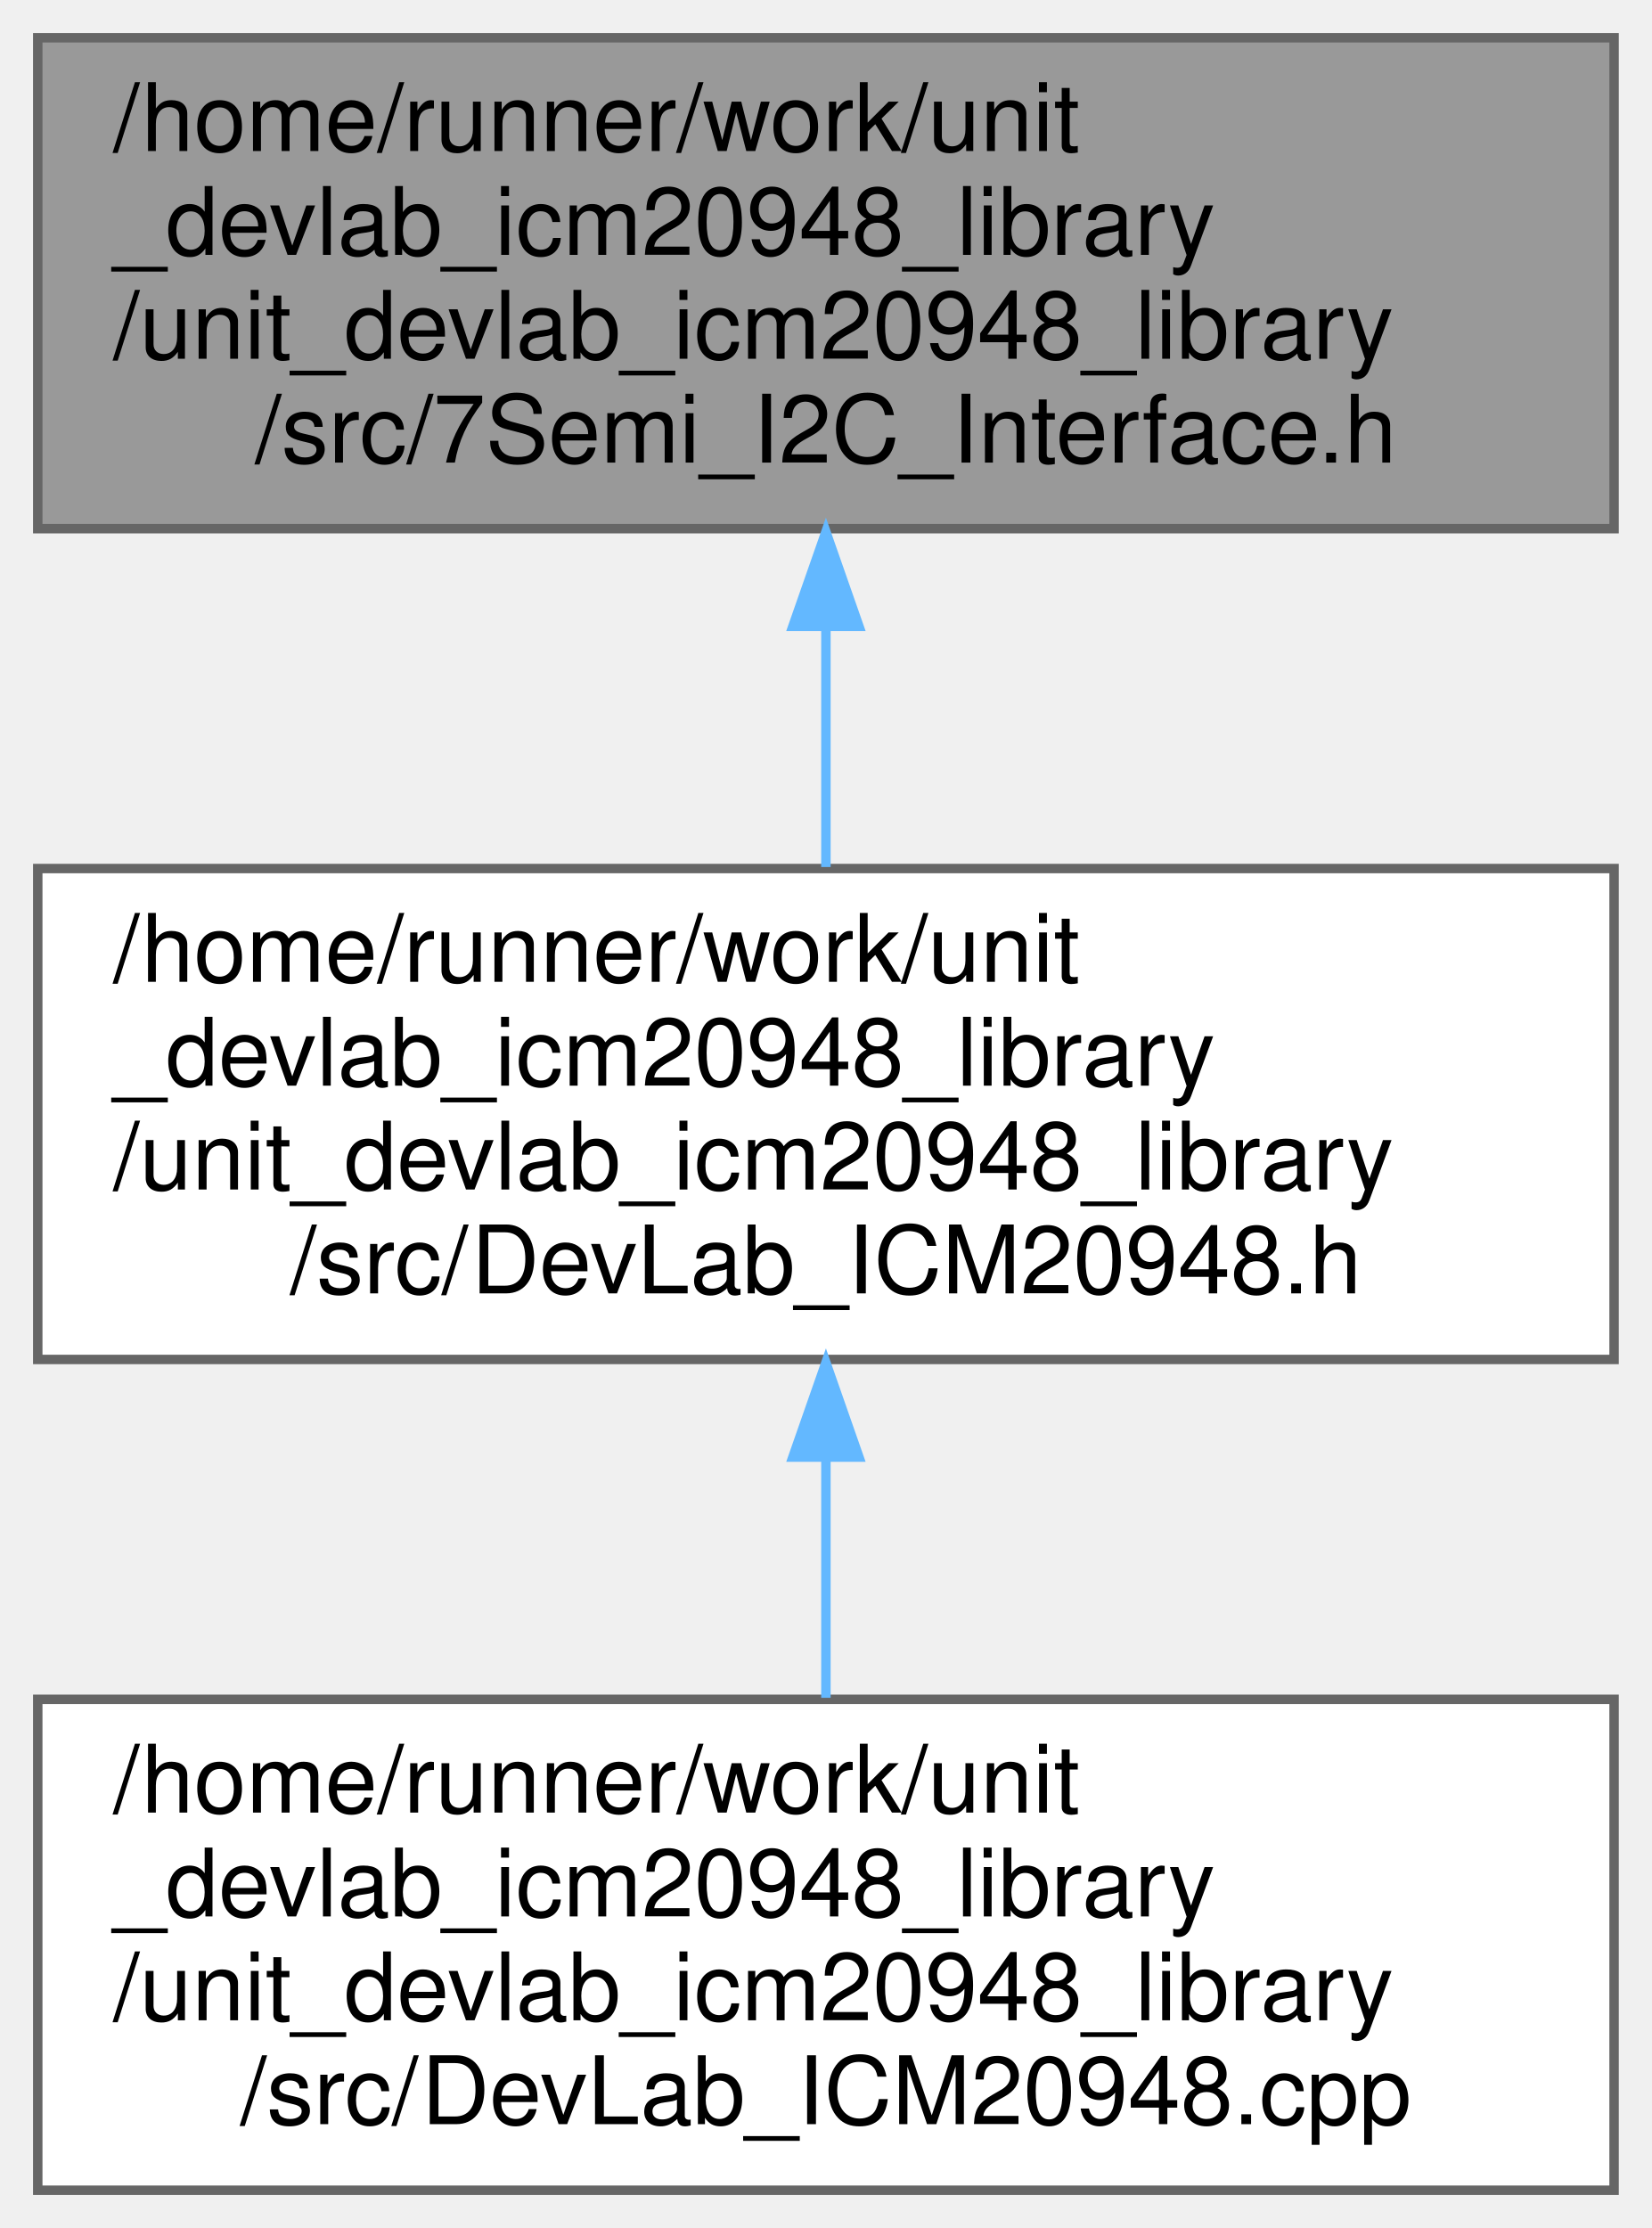
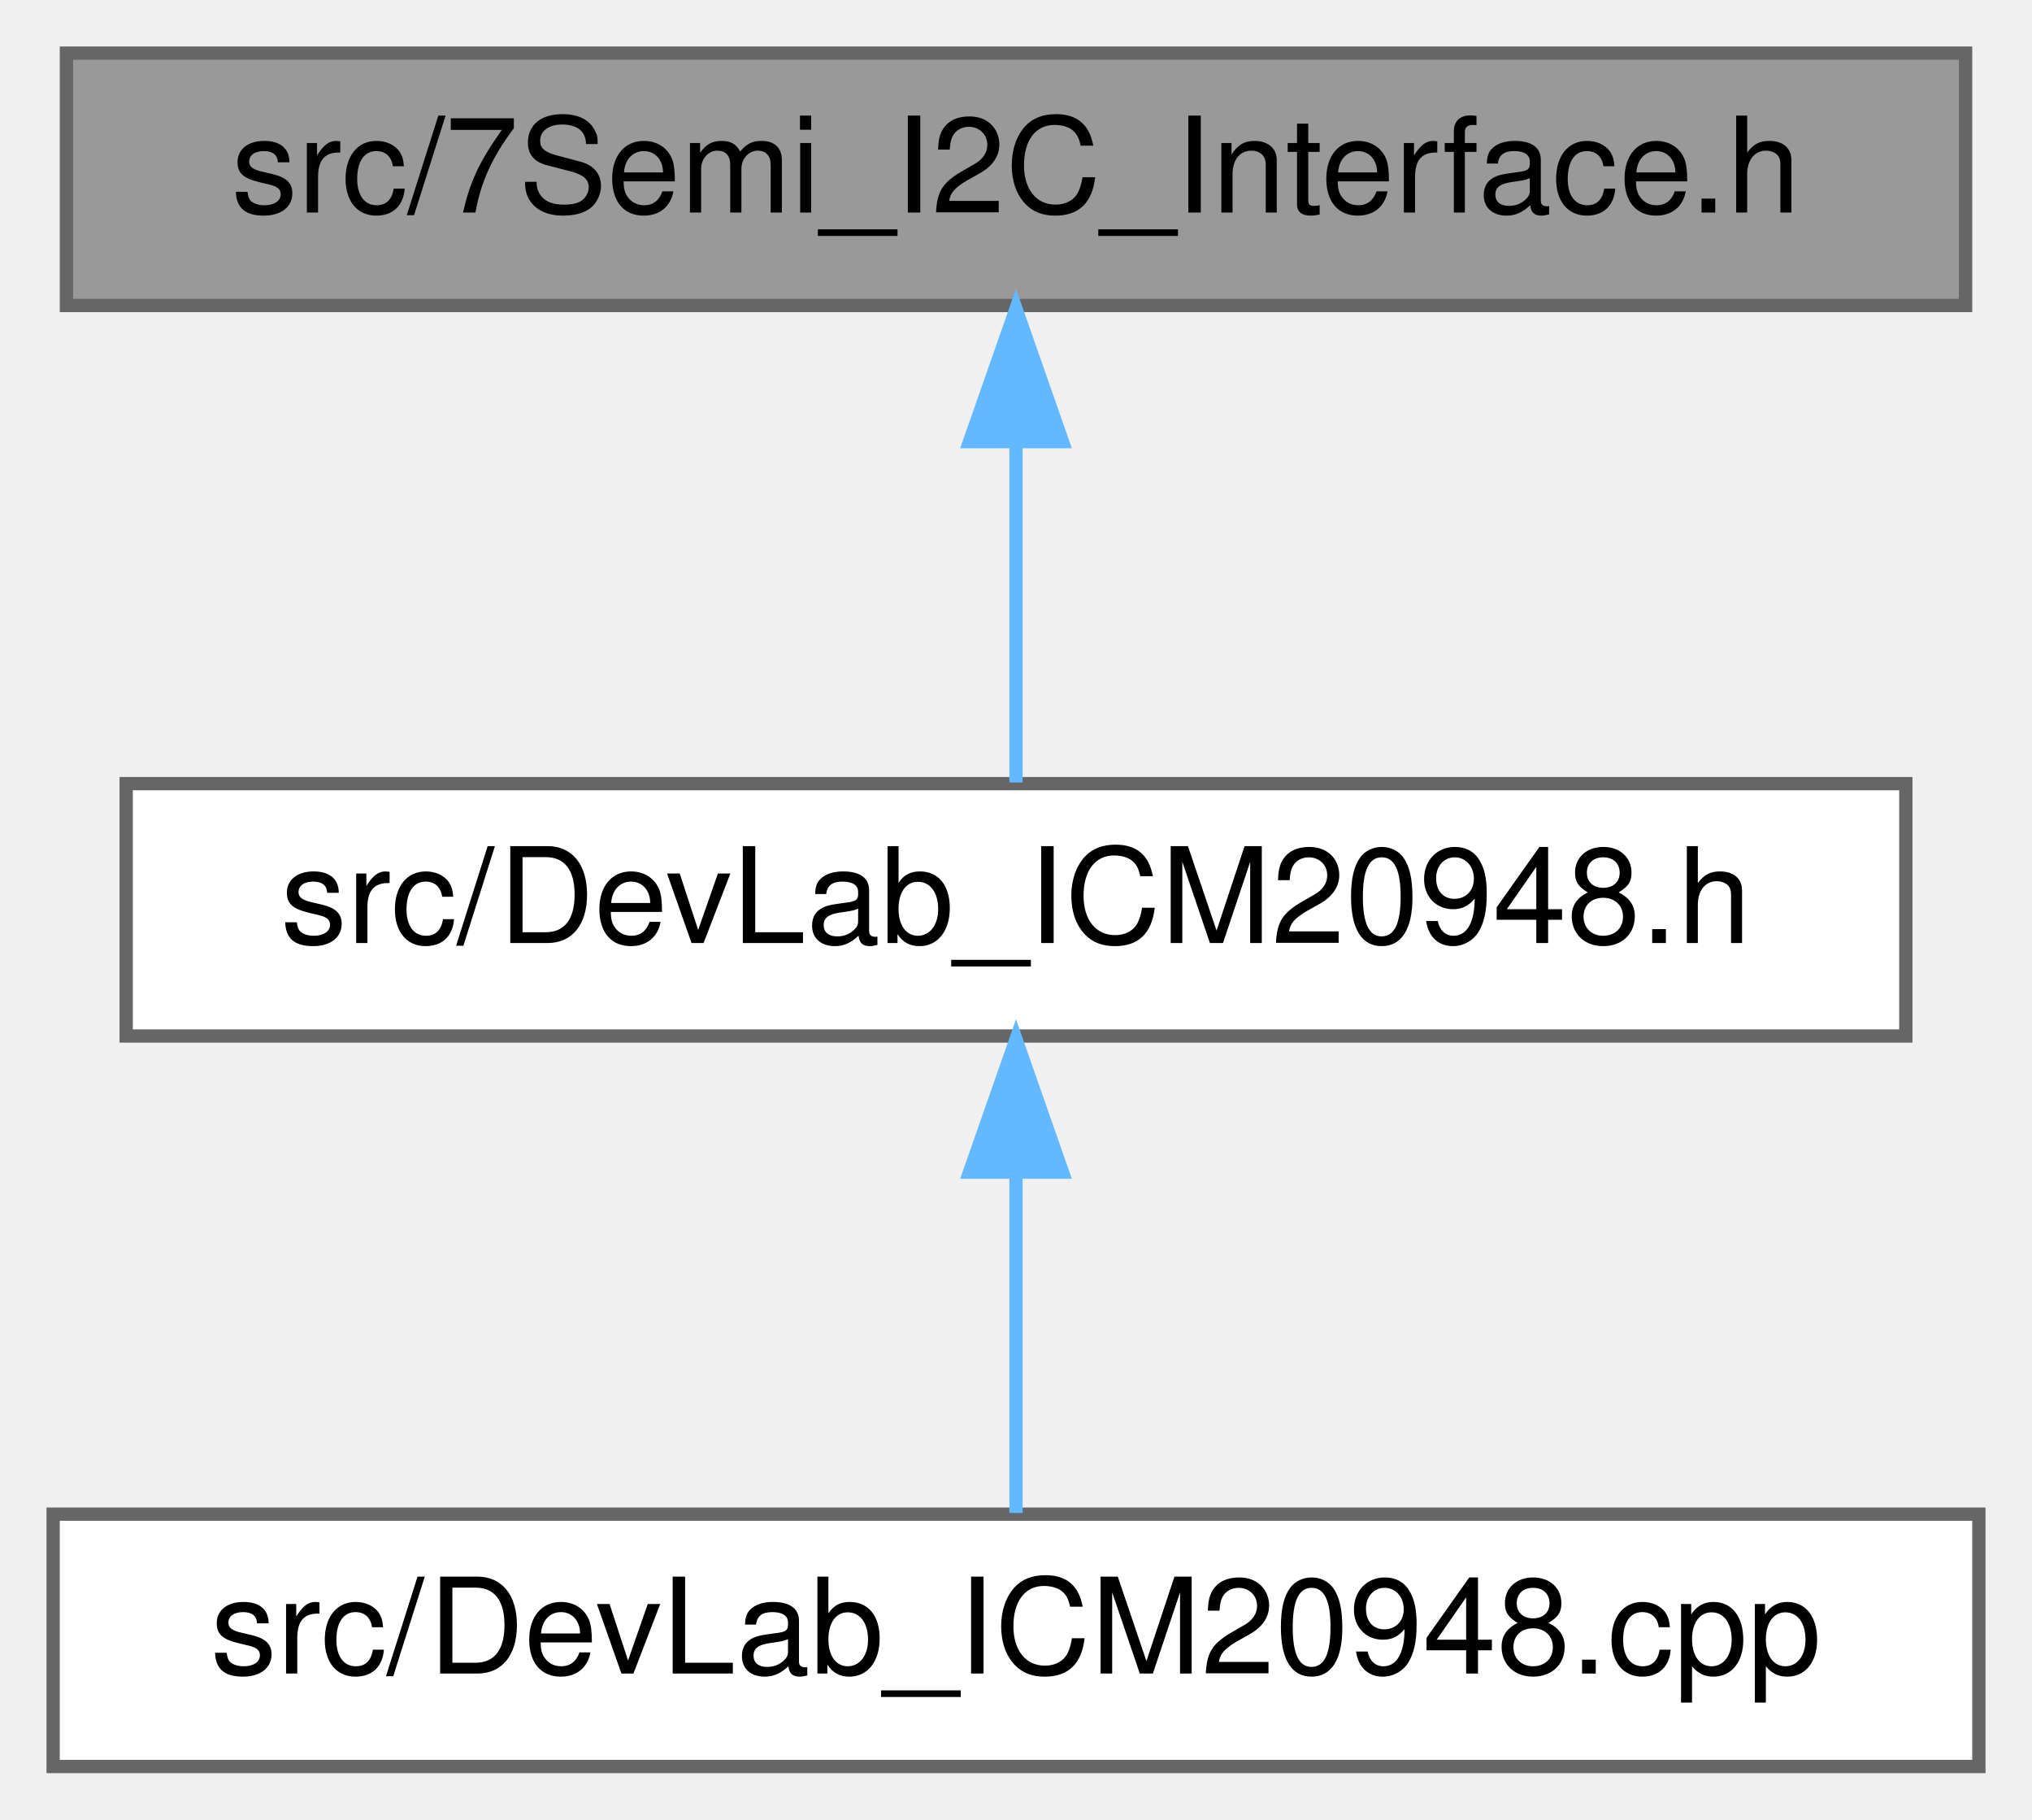
- <svg xmlns="http://www.w3.org/2000/svg" xmlns:xlink="http://www.w3.org/1999/xlink" width="175pt" height="236pt" viewBox="0.00 0.00 175.00 236.00">
-   <g id="graph0" class="graph" transform="scale(1 1) rotate(0) translate(4 232)">
+ <svg xmlns="http://www.w3.org/2000/svg" xmlns:xlink="http://www.w3.org/1999/xlink" width="153pt" height="137pt" viewBox="0.00 0.00 153.00 137.00">
+   <g id="graph0" class="graph" transform="scale(1 1) rotate(0) translate(4 133)">
    <g id="Node000001" class="node">
      <g id="a_Node000001">
        <a xlink:title=" ">
-           <polygon fill="#999999" stroke="#666666" points="167,-228 0,-228 0,-176 167,-176 167,-228" />
-           <text text-anchor="start" x="8" y="-216" font-family="Helvetica,sans-Serif" font-size="10.00">/home/runner/work/unit</text>
-           <text text-anchor="start" x="8" y="-205" font-family="Helvetica,sans-Serif" font-size="10.00">_devlab_icm20948_library</text>
-           <text text-anchor="start" x="8" y="-194" font-family="Helvetica,sans-Serif" font-size="10.00">/unit_devlab_icm20948_library</text>
-           <text text-anchor="middle" x="83.5" y="-183" font-family="Helvetica,sans-Serif" font-size="10.00">/src/7Semi_I2C_Interface.h</text>
+           <polygon fill="#999999" stroke="#666666" points="144,-129 1,-129 1,-110 144,-110 144,-129" />
+           <text text-anchor="middle" x="72.5" y="-117" font-family="Helvetica,sans-Serif" font-size="10.00">src/7Semi_I2C_Interface.h</text>
        </a>
      </g>
    </g>
    <g id="Node000002" class="node">
      <g id="a_Node000002">
        <a xlink:href="DevLab__ICM20948_8h.html" target="_top" xlink:title=" ">
-           <polygon fill="white" stroke="#666666" points="167,-140 0,-140 0,-88 167,-88 167,-140" />
-           <text text-anchor="start" x="8" y="-128" font-family="Helvetica,sans-Serif" font-size="10.00">/home/runner/work/unit</text>
-           <text text-anchor="start" x="8" y="-117" font-family="Helvetica,sans-Serif" font-size="10.00">_devlab_icm20948_library</text>
-           <text text-anchor="start" x="8" y="-106" font-family="Helvetica,sans-Serif" font-size="10.00">/unit_devlab_icm20948_library</text>
-           <text text-anchor="middle" x="83.5" y="-95" font-family="Helvetica,sans-Serif" font-size="10.00">/src/DevLab_ICM20948.h</text>
+           <polygon fill="white" stroke="#666666" points="139.5,-74 5.5,-74 5.5,-55 139.5,-55 139.5,-74" />
+           <text text-anchor="middle" x="72.5" y="-62" font-family="Helvetica,sans-Serif" font-size="10.00">src/DevLab_ICM20948.h</text>
        </a>
      </g>
    </g>
    <g id="edge1_Node000001_Node000002" class="edge">
      <g id="a_edge1_Node000001_Node000002">
        <a xlink:title=" ">
-           <path fill="none" stroke="#63b8ff" d="M83.5,-165.56C83.5,-157.04 83.5,-148.1 83.5,-140.16" />
-           <polygon fill="#63b8ff" stroke="#63b8ff" points="80,-165.66 83.5,-175.66 87,-165.66 80,-165.66" />
+           <path fill="none" stroke="#63b8ff" d="M72.5,-99.66C72.5,-90.93 72.5,-80.99 72.5,-74.09" />
+           <polygon fill="#63b8ff" stroke="#63b8ff" points="69,-99.75 72.5,-109.75 76,-99.75 69,-99.75" />
        </a>
      </g>
    </g>
    <g id="Node000003" class="node">
      <g id="a_Node000003">
        <a xlink:href="DevLab__ICM20948_8cpp.html" target="_top" xlink:title=" ">
-           <polygon fill="white" stroke="#666666" points="167,-52 0,-52 0,0 167,0 167,-52" />
-           <text text-anchor="start" x="8" y="-40" font-family="Helvetica,sans-Serif" font-size="10.00">/home/runner/work/unit</text>
-           <text text-anchor="start" x="8" y="-29" font-family="Helvetica,sans-Serif" font-size="10.00">_devlab_icm20948_library</text>
-           <text text-anchor="start" x="8" y="-18" font-family="Helvetica,sans-Serif" font-size="10.00">/unit_devlab_icm20948_library</text>
-           <text text-anchor="middle" x="83.5" y="-7" font-family="Helvetica,sans-Serif" font-size="10.00">/src/DevLab_ICM20948.cpp</text>
+           <polygon fill="white" stroke="#666666" points="145,-19 0,-19 0,0 145,0 145,-19" />
+           <text text-anchor="middle" x="72.5" y="-7" font-family="Helvetica,sans-Serif" font-size="10.00">src/DevLab_ICM20948.cpp</text>
        </a>
      </g>
    </g>
    <g id="edge2_Node000002_Node000003" class="edge">
      <g id="a_edge2_Node000002_Node000003">
        <a xlink:title=" ">
-           <path fill="none" stroke="#63b8ff" d="M83.5,-77.56C83.5,-69.04 83.5,-60.1 83.5,-52.16" />
-           <polygon fill="#63b8ff" stroke="#63b8ff" points="80,-77.66 83.5,-87.66 87,-77.66 80,-77.66" />
+           <path fill="none" stroke="#63b8ff" d="M72.5,-44.66C72.5,-35.93 72.5,-25.99 72.5,-19.09" />
+           <polygon fill="#63b8ff" stroke="#63b8ff" points="69,-44.75 72.5,-54.75 76,-44.75 69,-44.75" />
        </a>
      </g>
    </g>
  </g>
</svg>
